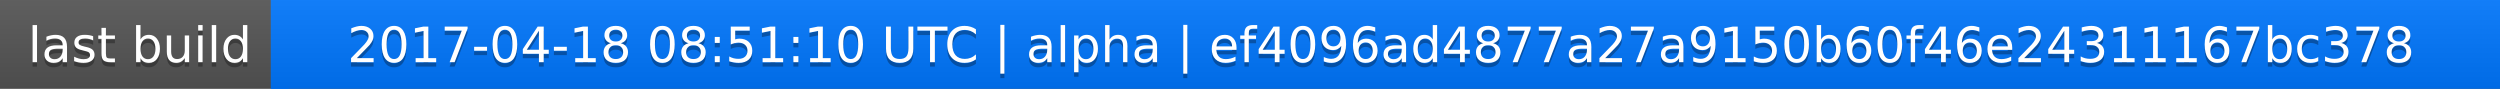
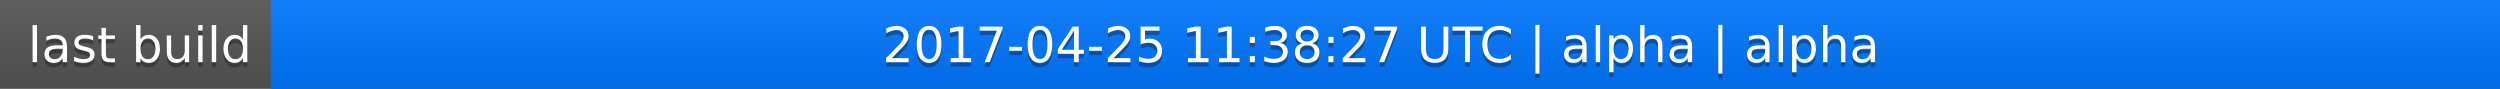
<svg xmlns="http://www.w3.org/2000/svg" width="563" height="20">
  <linearGradient id="a" x2="0" y2="100%">
    <stop offset="0" stop-color="#bbb" stop-opacity=".1" />
    <stop offset="1" stop-opacity=".1" />
  </linearGradient>
  <rect rx="0" width="563" height="20" fill="#555" />
  <rect rx="0" x="61" width="502" height="20" fill="#07f" />
  <path fill="#07f" d="M61 0h4v20h-4z" />
  <rect rx="0" width="563" height="20" fill="url(#a)" />
  <g fill="#fff" text-anchor="middle" font-family="DejaVu Sans,Verdana,Geneva,sans-serif" font-size="11">
    <text x="31.5" y="15" fill="#010101" fill-opacity=".3">last build</text>
    <text x="31.5" y="14">last build</text>
-     <text x="311" y="15" fill="#010101" fill-opacity=".3">2017-04-18 08:51:10 UTC | alpha | ef4096ad4877a27a9150b60f46e24311167bc378</text>
-     <text x="311" y="14">2017-04-18 08:51:10 UTC | alpha | ef4096ad4877a27a9150b60f46e24311167bc378</text>
+     <text x="311" y="15" fill="#010101" fill-opacity=".3">2017-04-25 11:38:27 UTC | alpha | alpha</text>
+     <text x="311" y="14">2017-04-25 11:38:27 UTC | alpha | alpha</text>
  </g>
</svg>
